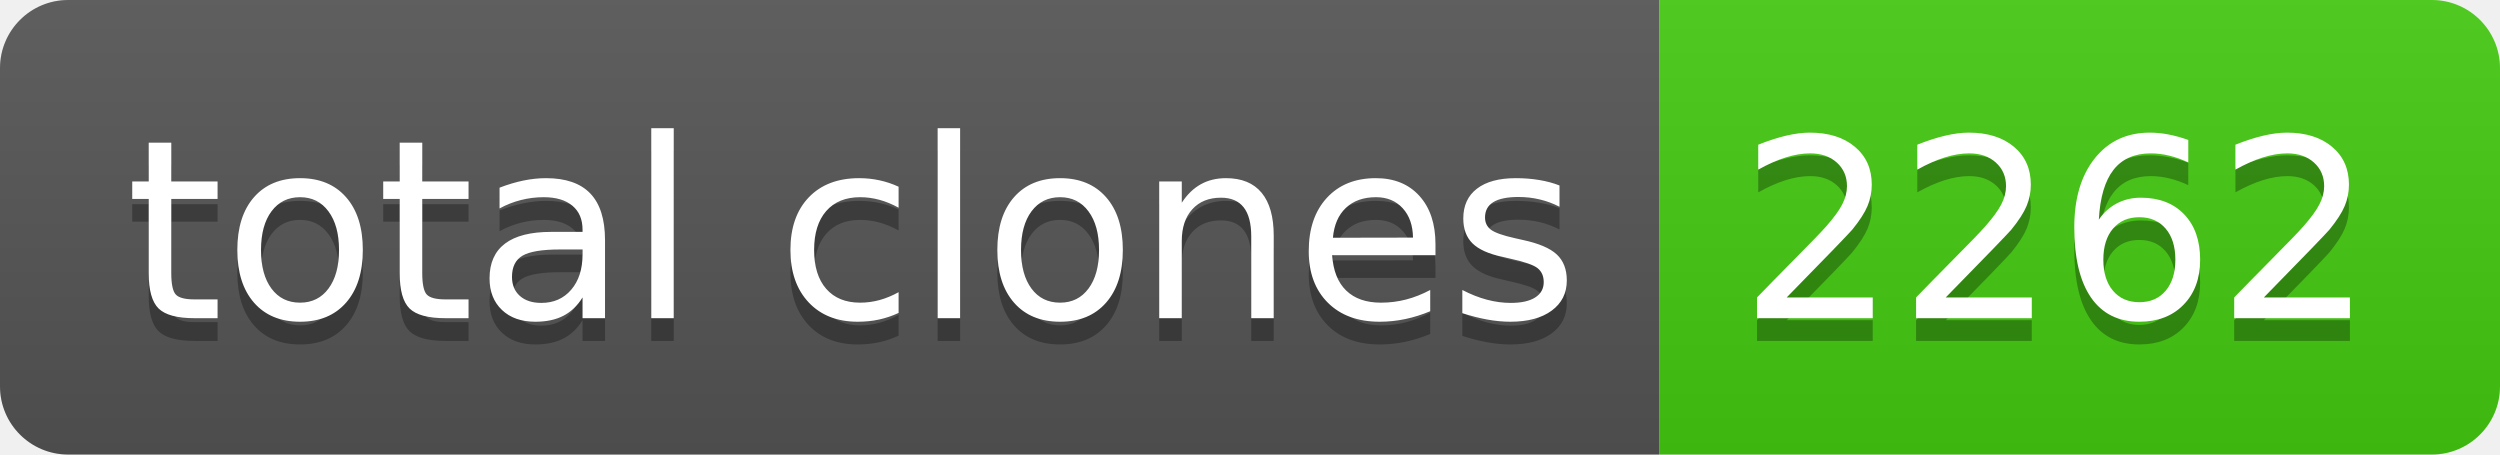
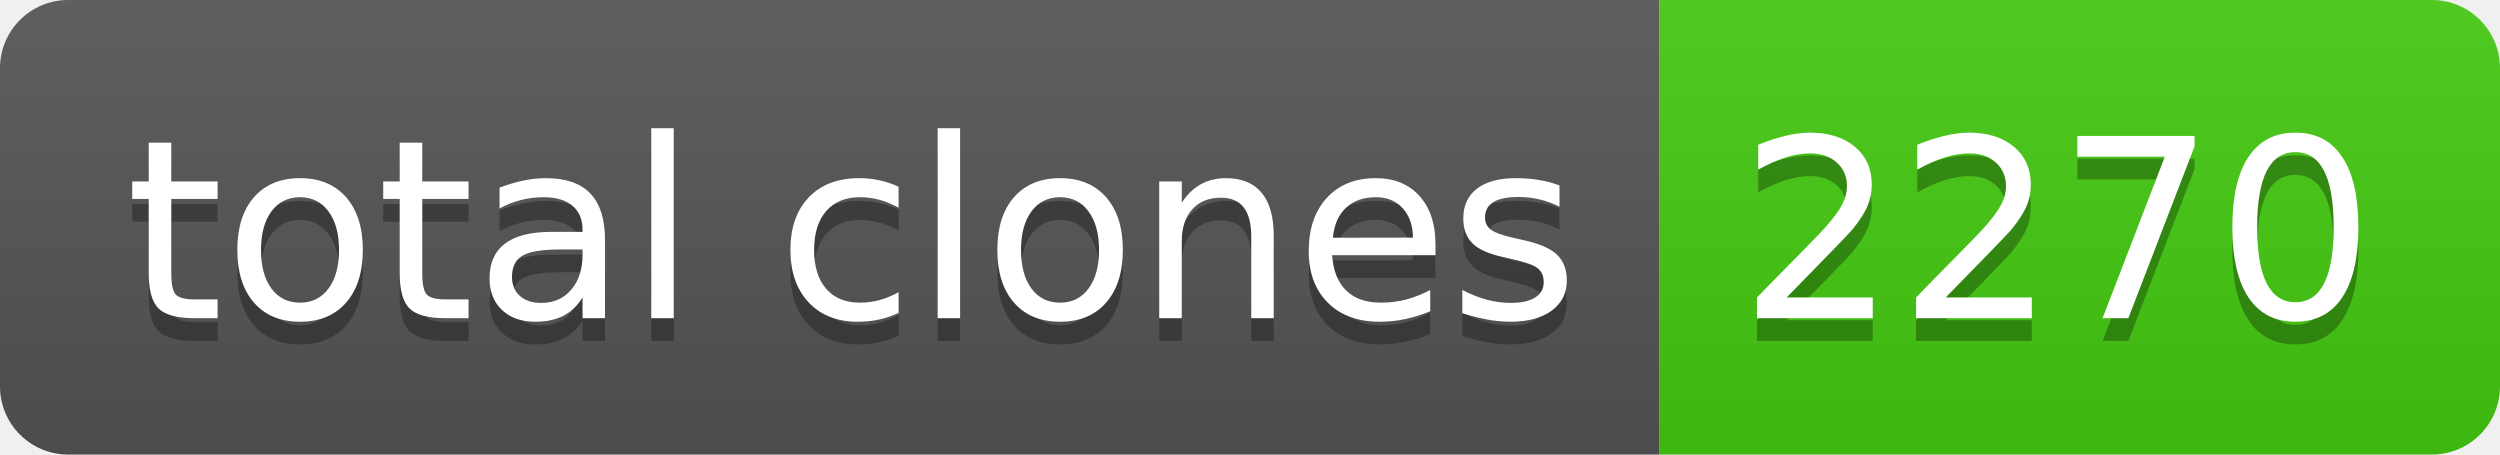
- <svg xmlns="http://www.w3.org/2000/svg" width="110" height="20" role="img" aria-label="total clones: 2262">
+ <svg xmlns="http://www.w3.org/2000/svg" width="110" height="20" role="img" aria-label="total clones: 2270">
  <linearGradient id="s" x2="0" y2="100%">
    <stop offset="0" stop-color="#bbb" stop-opacity=".1" />
    <stop offset="1" stop-opacity=".1" />
  </linearGradient>
  <clipPath id="r">
    <rect width="110" height="20" rx="3" fill="#fff" />
  </clipPath>
  <g clip-path="url(#r)">
    <rect width="73" height="20" fill="#555" />
    <rect x="73" width="37" height="20" fill="#4c1" />
    <rect width="110" height="20" fill="url(#s)" />
  </g>
  <g fill="#fff" text-anchor="middle" font-family="Verdana,Geneva,DejaVu Sans,sans-serif" text-rendering="geometricPrecision" font-size="110">
    <text aria-hidden="true" x="375" y="150" fill="#010101" fill-opacity=".3" transform="scale(.1)" textLength="630">total clones</text>
    <text x="375" y="140" transform="scale(.1)" fill="#fff" textLength="630">total clones</text>
-     <text aria-hidden="true" x="905" y="150" fill="#010101" fill-opacity=".3" transform="scale(.1)" textLength="270">2262</text>
-     <text x="905" y="140" transform="scale(.1)" fill="#fff" textLength="270">2262</text>
+     <text aria-hidden="true" x="905" y="150" fill="#010101" fill-opacity=".3" transform="scale(.1)" textLength="270">2270</text>
+     <text x="905" y="140" transform="scale(.1)" fill="#fff" textLength="270">2270</text>
  </g>
</svg>
